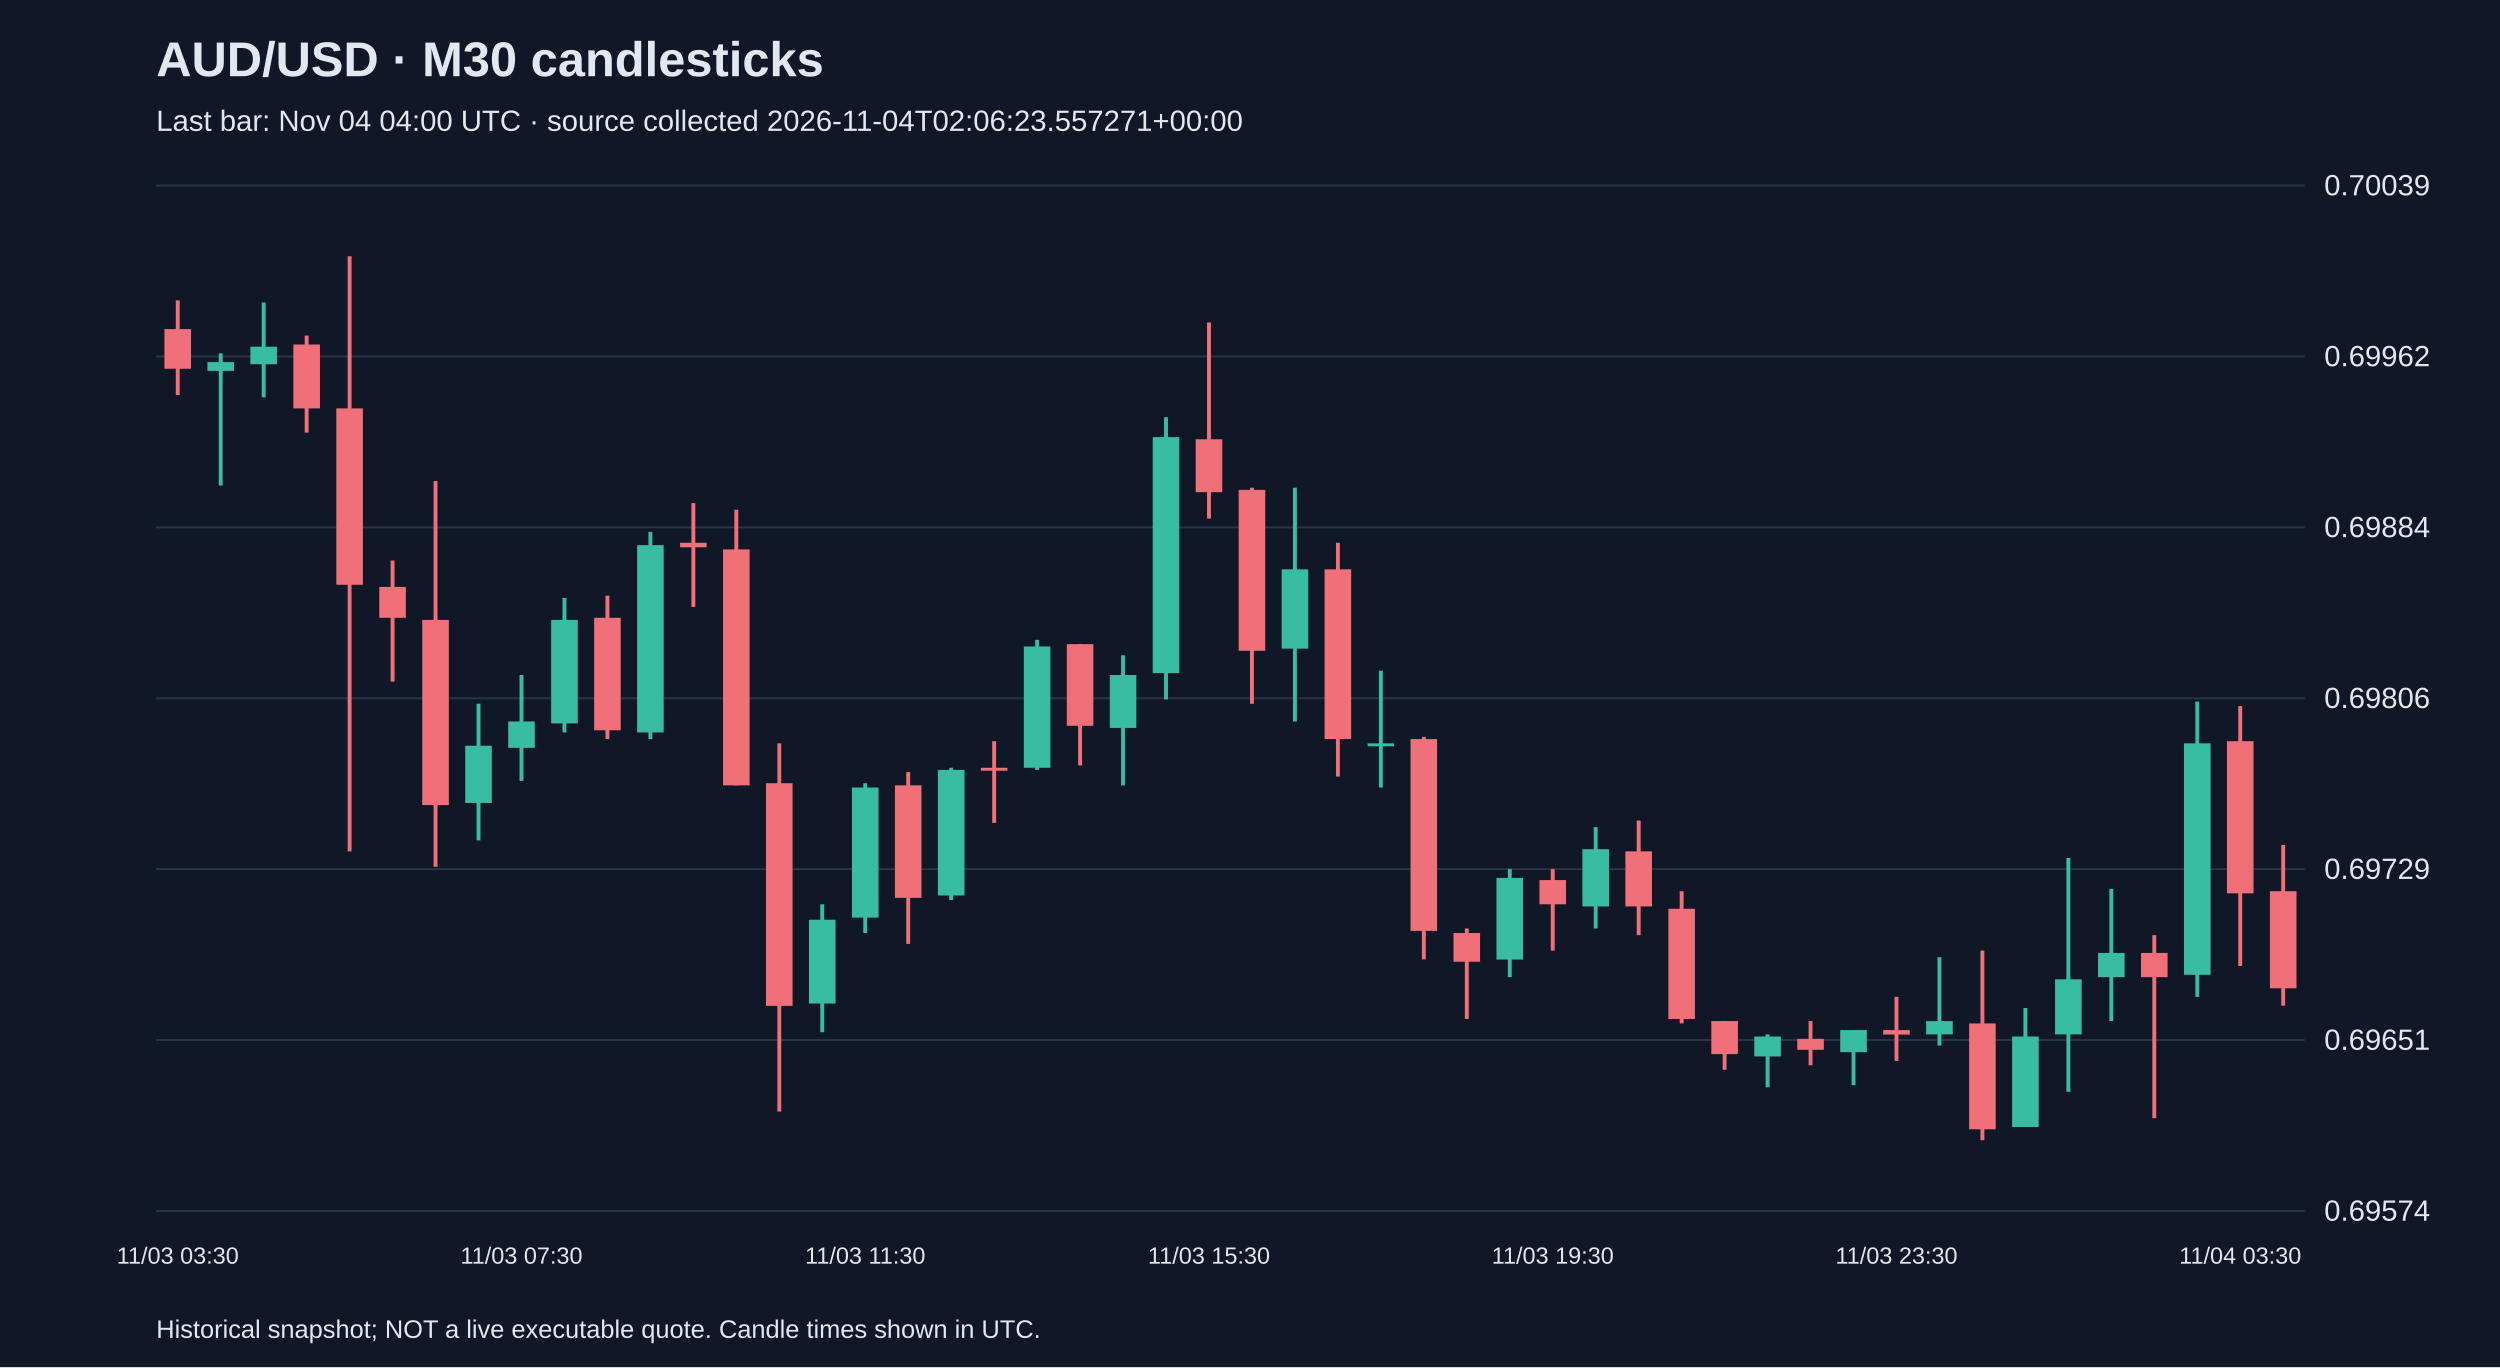
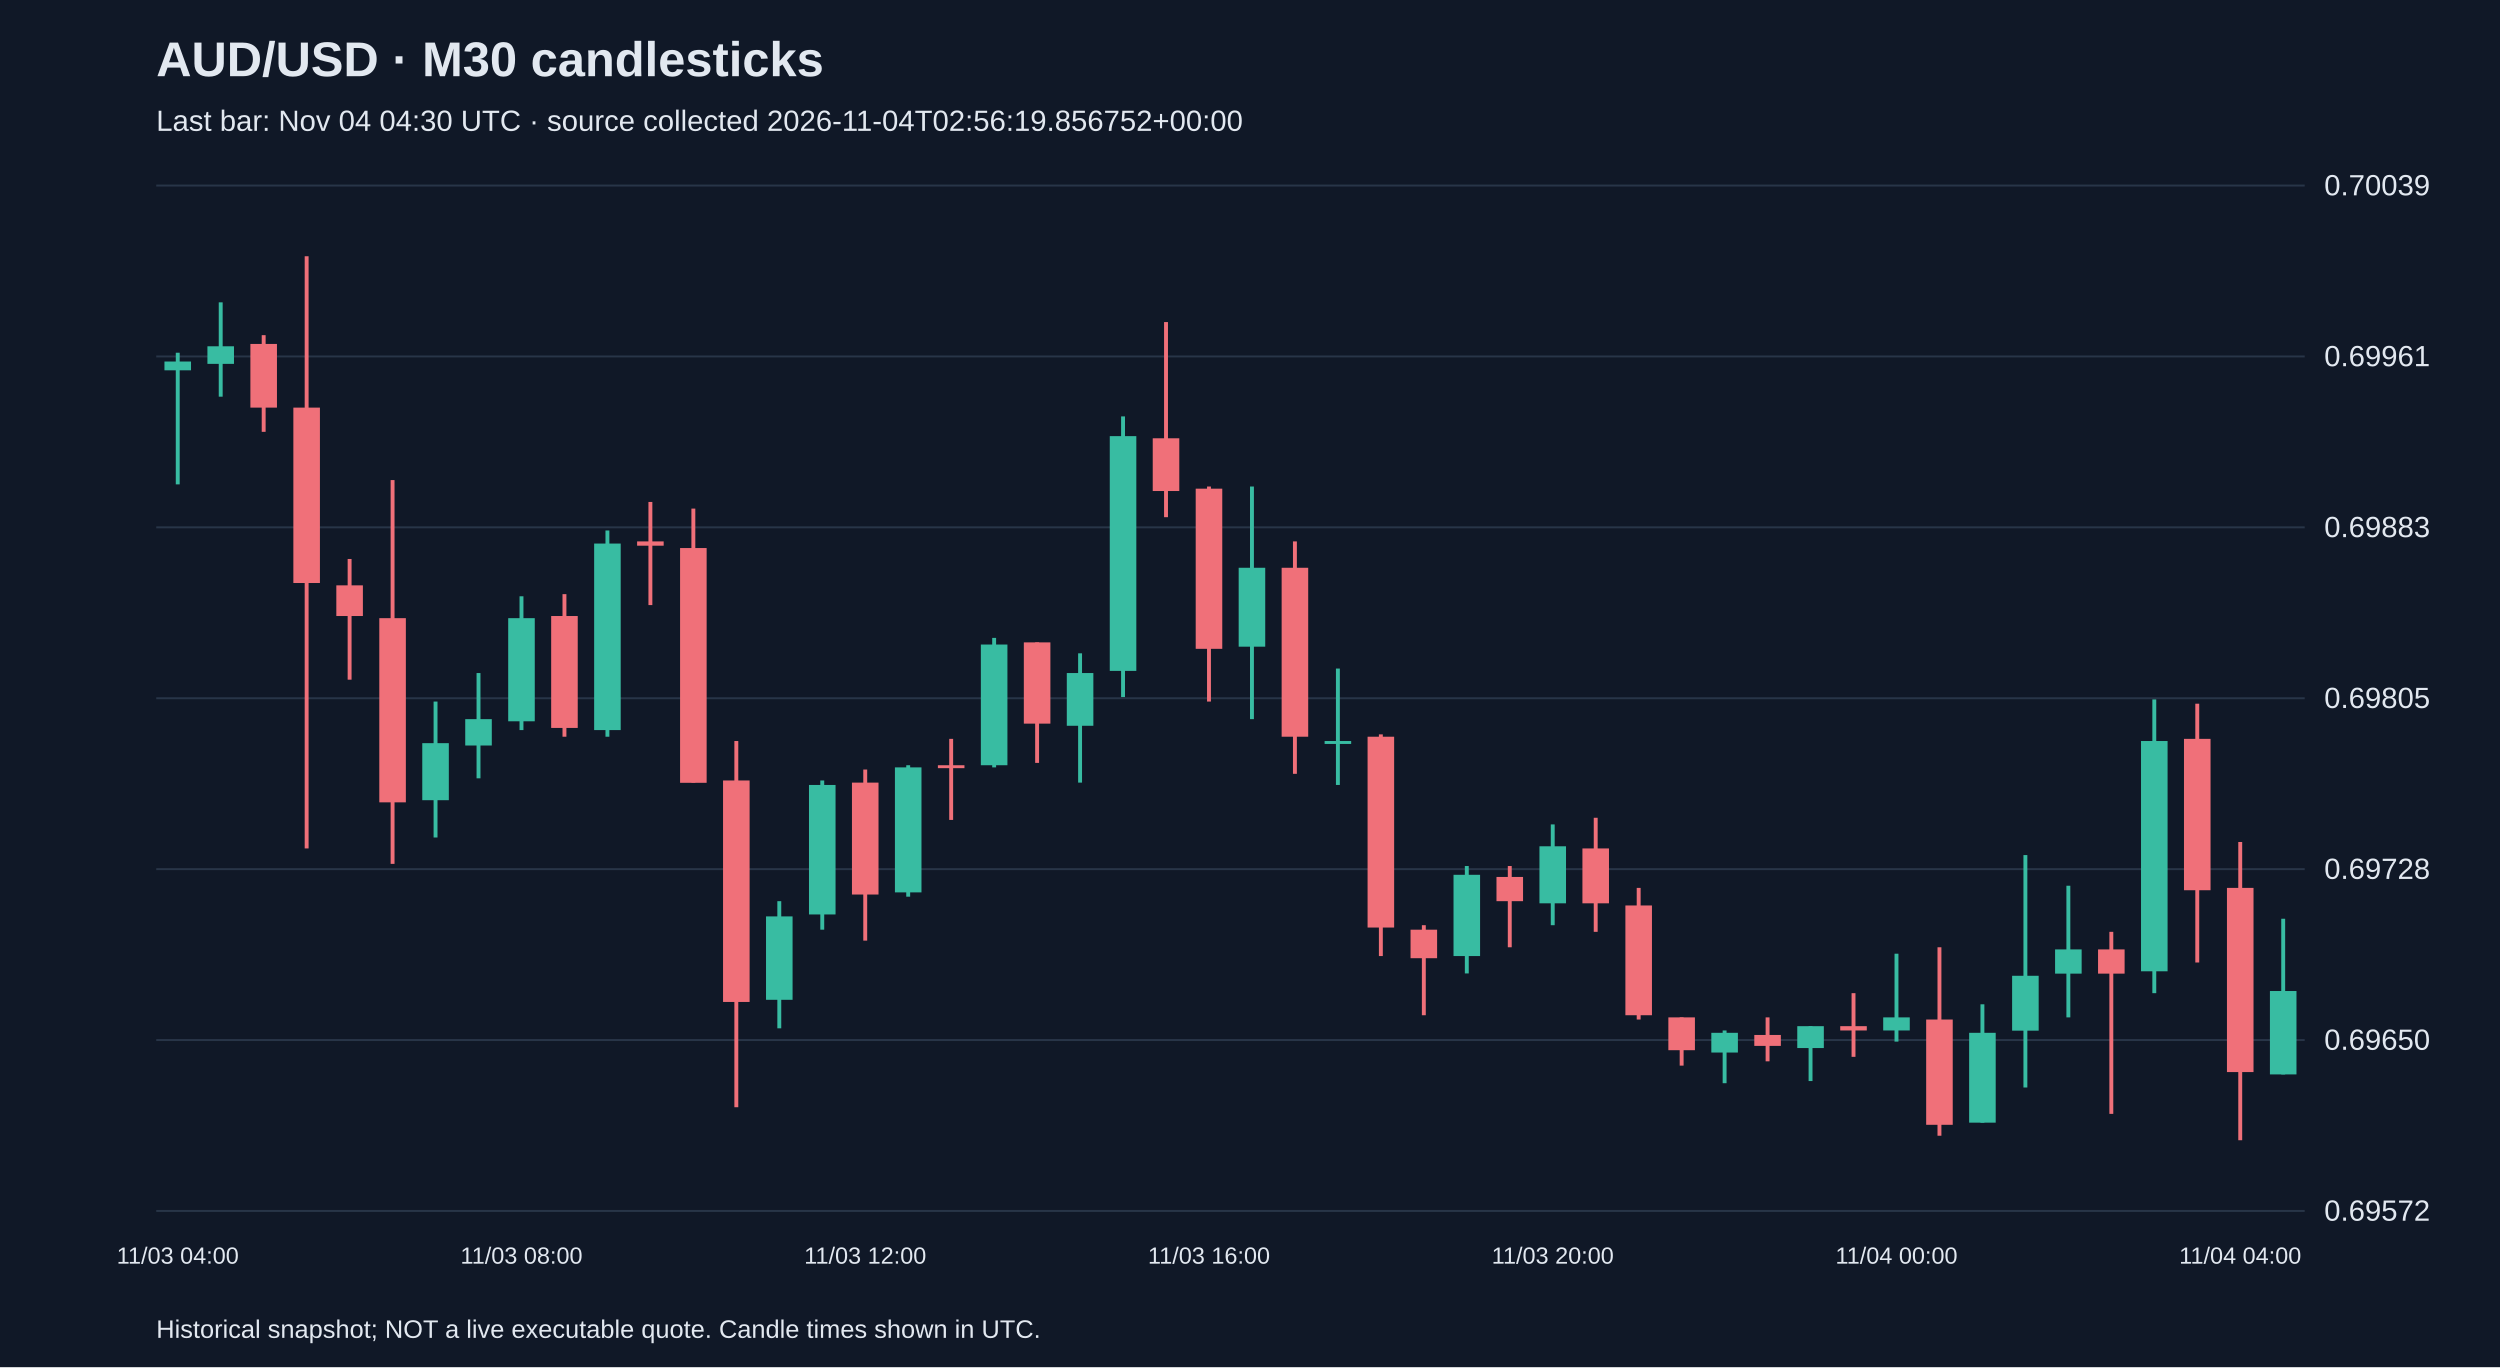
<svg xmlns="http://www.w3.org/2000/svg" viewBox="0 0 1280 700">
  <rect width="100%" height="100%" fill="#101827" />
  <style>text{font-family:Arial,sans-serif;fill:#e2e8f0}</style>
  <text x="80" y="39" font-size="25" font-weight="bold">AUD/USD · M30 candlesticks</text>
-   <text x="80" y="67" font-size="15" fill="#a6b1c5">Last bar: Nov 04 04:00 UTC · source collected 2026-11-04T02:06:23.557271+00:00</text>
+   <text x="80" y="67" font-size="15" fill="#a6b1c5">Last bar: Nov 04 04:30 UTC · source collected 2026-11-04T02:56:19.856752+00:00</text>
  <line x1="80" y1="620.0" x2="1180" y2="620.0" stroke="#283548" />
-   <text x="1190" y="625.0" font-size="15">0.69574</text>
+   <text x="1190" y="625.0" font-size="15">0.69572</text>
  <line x1="80" y1="532.5" x2="1180" y2="532.5" stroke="#283548" />
-   <text x="1190" y="537.5" font-size="15">0.69651</text>
+   <text x="1190" y="537.5" font-size="15">0.69650</text>
  <line x1="80" y1="445.0" x2="1180" y2="445.0" stroke="#283548" />
-   <text x="1190" y="450.0" font-size="15">0.69729</text>
+   <text x="1190" y="450.0" font-size="15">0.69728</text>
  <line x1="80" y1="357.5" x2="1180" y2="357.5" stroke="#283548" />
-   <text x="1190" y="362.5" font-size="15">0.69806</text>
+   <text x="1190" y="362.5" font-size="15">0.69805</text>
  <line x1="80" y1="270.0" x2="1180" y2="270.0" stroke="#283548" />
-   <text x="1190" y="275.0" font-size="15">0.69884</text>
+   <text x="1190" y="275.0" font-size="15">0.69883</text>
  <line x1="80" y1="182.5" x2="1180" y2="182.5" stroke="#283548" />
-   <text x="1190" y="187.5" font-size="15">0.69962</text>
+   <text x="1190" y="187.5" font-size="15">0.69961</text>
  <line x1="80" y1="95.0" x2="1180" y2="95.0" stroke="#283548" />
  <text x="1190" y="100.0" font-size="15">0.70039</text>
-   <line x1="91.0" y1="153.8" x2="91.0" y2="202.3" stroke="#f07079" stroke-width="2" />
-   <rect x="84.2" y="168.5" width="13.6" height="20.3" fill="#f07079" />
-   <text x="91.0" y="647" text-anchor="middle" font-size="12">11/03 03:30</text>
-   <line x1="113.0" y1="180.9" x2="113.0" y2="248.6" stroke="#38bca2" stroke-width="2" />
-   <rect x="106.2" y="185.4" width="13.6" height="4.5" fill="#38bca2" />
-   <line x1="135.0" y1="154.9" x2="135.0" y2="203.4" stroke="#38bca2" stroke-width="2" />
-   <rect x="128.2" y="177.5" width="13.6" height="9.0" fill="#38bca2" />
-   <line x1="157.0" y1="171.8" x2="157.0" y2="221.5" stroke="#f07079" stroke-width="2" />
-   <rect x="150.2" y="176.4" width="13.6" height="32.7" fill="#f07079" />
-   <line x1="179.0" y1="131.2" x2="179.0" y2="435.9" stroke="#f07079" stroke-width="2" />
-   <rect x="172.2" y="209.1" width="13.6" height="90.3" fill="#f07079" />
-   <line x1="201.0" y1="287.0" x2="201.0" y2="349.0" stroke="#f07079" stroke-width="2" />
-   <rect x="194.2" y="300.5" width="13.6" height="15.8" fill="#f07079" />
-   <line x1="223.0" y1="246.3" x2="223.0" y2="443.8" stroke="#f07079" stroke-width="2" />
-   <rect x="216.2" y="317.4" width="13.6" height="94.8" fill="#f07079" />
-   <line x1="245.0" y1="360.3" x2="245.0" y2="430.3" stroke="#38bca2" stroke-width="2" />
-   <rect x="238.2" y="381.8" width="13.6" height="29.3" fill="#38bca2" />
-   <line x1="267.0" y1="345.6" x2="267.0" y2="399.8" stroke="#38bca2" stroke-width="2" />
-   <rect x="260.2" y="369.4" width="13.6" height="13.5" fill="#38bca2" />
-   <text x="267.0" y="647" text-anchor="middle" font-size="12">11/03 07:30</text>
-   <line x1="289.0" y1="306.1" x2="289.0" y2="375.0" stroke="#38bca2" stroke-width="2" />
-   <rect x="282.2" y="317.4" width="13.6" height="53.0" fill="#38bca2" />
-   <line x1="311.0" y1="305.0" x2="311.0" y2="378.4" stroke="#f07079" stroke-width="2" />
-   <rect x="304.2" y="316.3" width="13.6" height="57.6" fill="#f07079" />
-   <line x1="333.0" y1="272.3" x2="333.0" y2="378.4" stroke="#38bca2" stroke-width="2" />
-   <rect x="326.2" y="279.1" width="13.6" height="95.9" fill="#38bca2" />
-   <line x1="355.0" y1="257.6" x2="355.0" y2="310.7" stroke="#f07079" stroke-width="2" />
-   <rect x="348.2" y="277.9" width="13.6" height="2.3" fill="#f07079" />
-   <line x1="377.0" y1="261.0" x2="377.0" y2="402.1" stroke="#f07079" stroke-width="2" />
-   <rect x="370.2" y="281.3" width="13.6" height="120.8" fill="#f07079" />
-   <line x1="399.0" y1="380.6" x2="399.0" y2="569.1" stroke="#f07079" stroke-width="2" />
-   <rect x="392.2" y="401.0" width="13.6" height="114.0" fill="#f07079" />
-   <line x1="421.0" y1="463.0" x2="421.0" y2="528.5" stroke="#38bca2" stroke-width="2" />
-   <rect x="414.2" y="470.9" width="13.6" height="42.9" fill="#38bca2" />
-   <line x1="443.0" y1="401.0" x2="443.0" y2="477.7" stroke="#38bca2" stroke-width="2" />
-   <rect x="436.2" y="403.2" width="13.6" height="66.6" fill="#38bca2" />
-   <text x="443.0" y="647" text-anchor="middle" font-size="12">11/03 11:30</text>
-   <line x1="465.0" y1="395.3" x2="465.0" y2="483.3" stroke="#f07079" stroke-width="2" />
-   <rect x="458.2" y="402.1" width="13.6" height="57.6" fill="#f07079" />
-   <line x1="487.0" y1="393.1" x2="487.0" y2="460.8" stroke="#38bca2" stroke-width="2" />
-   <rect x="480.2" y="394.2" width="13.6" height="64.3" fill="#38bca2" />
-   <line x1="509.0" y1="379.5" x2="509.0" y2="421.3" stroke="#f07079" stroke-width="2" />
-   <rect x="502.2" y="393.1" width="13.6" height="1.5" fill="#f07079" />
-   <line x1="531.0" y1="327.6" x2="531.0" y2="394.2" stroke="#38bca2" stroke-width="2" />
-   <rect x="524.2" y="331.0" width="13.6" height="62.1" fill="#38bca2" />
-   <line x1="553.0" y1="329.8" x2="553.0" y2="391.9" stroke="#f07079" stroke-width="2" />
-   <rect x="546.2" y="329.8" width="13.6" height="41.8" fill="#f07079" />
-   <line x1="575.0" y1="335.5" x2="575.0" y2="402.1" stroke="#38bca2" stroke-width="2" />
-   <rect x="568.2" y="345.6" width="13.6" height="27.1" fill="#38bca2" />
-   <line x1="597.0" y1="213.6" x2="597.0" y2="358.1" stroke="#38bca2" stroke-width="2" />
-   <rect x="590.2" y="223.8" width="13.6" height="120.8" fill="#38bca2" />
-   <line x1="619.0" y1="165.1" x2="619.0" y2="265.5" stroke="#f07079" stroke-width="2" />
-   <rect x="612.2" y="224.9" width="13.6" height="27.1" fill="#f07079" />
-   <text x="619.0" y="647" text-anchor="middle" font-size="12">11/03 15:30</text>
-   <line x1="641.0" y1="249.7" x2="641.0" y2="360.3" stroke="#f07079" stroke-width="2" />
-   <rect x="634.2" y="250.8" width="13.6" height="82.4" fill="#f07079" />
-   <line x1="663.0" y1="249.7" x2="663.0" y2="369.4" stroke="#38bca2" stroke-width="2" />
-   <rect x="656.2" y="291.5" width="13.6" height="40.6" fill="#38bca2" />
-   <line x1="685.0" y1="277.9" x2="685.0" y2="397.6" stroke="#f07079" stroke-width="2" />
-   <rect x="678.2" y="291.5" width="13.6" height="86.9" fill="#f07079" />
-   <line x1="707.0" y1="343.4" x2="707.0" y2="403.2" stroke="#38bca2" stroke-width="2" />
-   <rect x="700.2" y="380.6" width="13.6" height="1.5" fill="#38bca2" />
-   <line x1="729.0" y1="377.3" x2="729.0" y2="491.2" stroke="#f07079" stroke-width="2" />
-   <rect x="722.2" y="378.4" width="13.6" height="98.2" fill="#f07079" />
-   <line x1="751.0" y1="475.4" x2="751.0" y2="521.7" stroke="#f07079" stroke-width="2" />
-   <rect x="744.2" y="477.7" width="13.6" height="14.7" fill="#f07079" />
-   <line x1="773.0" y1="445.0" x2="773.0" y2="500.3" stroke="#38bca2" stroke-width="2" />
-   <rect x="766.2" y="449.5" width="13.6" height="41.8" fill="#38bca2" />
-   <line x1="795.0" y1="445.0" x2="795.0" y2="486.7" stroke="#f07079" stroke-width="2" />
-   <rect x="788.2" y="450.6" width="13.6" height="12.4" fill="#f07079" />
-   <text x="795.0" y="647" text-anchor="middle" font-size="12">11/03 19:30</text>
-   <line x1="817.0" y1="423.5" x2="817.0" y2="475.4" stroke="#38bca2" stroke-width="2" />
-   <rect x="810.2" y="434.8" width="13.6" height="29.3" fill="#38bca2" />
-   <line x1="839.0" y1="420.1" x2="839.0" y2="478.8" stroke="#f07079" stroke-width="2" />
-   <rect x="832.2" y="435.9" width="13.6" height="28.2" fill="#f07079" />
-   <line x1="861.0" y1="456.3" x2="861.0" y2="524.0" stroke="#f07079" stroke-width="2" />
-   <rect x="854.2" y="465.3" width="13.6" height="56.4" fill="#f07079" />
-   <line x1="883.0" y1="522.8" x2="883.0" y2="547.7" stroke="#f07079" stroke-width="2" />
-   <rect x="876.2" y="522.8" width="13.6" height="16.9" fill="#f07079" />
-   <line x1="905.0" y1="529.6" x2="905.0" y2="556.7" stroke="#38bca2" stroke-width="2" />
-   <rect x="898.2" y="530.7" width="13.6" height="10.2" fill="#38bca2" />
-   <line x1="927.0" y1="522.8" x2="927.0" y2="545.4" stroke="#f07079" stroke-width="2" />
-   <rect x="920.2" y="531.9" width="13.6" height="5.6" fill="#f07079" />
-   <line x1="949.0" y1="527.4" x2="949.0" y2="555.6" stroke="#38bca2" stroke-width="2" />
-   <rect x="942.2" y="527.4" width="13.6" height="11.3" fill="#38bca2" />
-   <line x1="971.0" y1="510.4" x2="971.0" y2="543.2" stroke="#f07079" stroke-width="2" />
-   <rect x="964.2" y="527.4" width="13.6" height="2.3" fill="#f07079" />
-   <text x="971.0" y="647" text-anchor="middle" font-size="12">11/03 23:30</text>
-   <line x1="993.0" y1="490.1" x2="993.0" y2="535.3" stroke="#38bca2" stroke-width="2" />
-   <rect x="986.2" y="522.8" width="13.6" height="6.8" fill="#38bca2" />
-   <line x1="1015.0" y1="486.7" x2="1015.0" y2="583.8" stroke="#f07079" stroke-width="2" />
-   <rect x="1008.2" y="524.0" width="13.6" height="54.2" fill="#f07079" />
-   <line x1="1037.0" y1="516.1" x2="1037.0" y2="577.0" stroke="#38bca2" stroke-width="2" />
-   <rect x="1030.2" y="530.7" width="13.6" height="46.3" fill="#38bca2" />
-   <line x1="1059.0" y1="439.3" x2="1059.0" y2="559.0" stroke="#38bca2" stroke-width="2" />
-   <rect x="1052.2" y="501.4" width="13.6" height="28.2" fill="#38bca2" />
-   <line x1="1081.0" y1="455.1" x2="1081.0" y2="522.8" stroke="#38bca2" stroke-width="2" />
-   <rect x="1074.2" y="487.9" width="13.6" height="12.4" fill="#38bca2" />
-   <line x1="1103.0" y1="478.8" x2="1103.0" y2="572.5" stroke="#f07079" stroke-width="2" />
-   <rect x="1096.2" y="487.9" width="13.6" height="12.4" fill="#f07079" />
-   <line x1="1125.0" y1="359.2" x2="1125.0" y2="510.4" stroke="#38bca2" stroke-width="2" />
-   <rect x="1118.2" y="380.6" width="13.6" height="118.5" fill="#38bca2" />
-   <line x1="1147.0" y1="361.5" x2="1147.0" y2="494.6" stroke="#f07079" stroke-width="2" />
-   <rect x="1140.2" y="379.5" width="13.6" height="77.9" fill="#f07079" />
-   <text x="1147.0" y="647" text-anchor="middle" font-size="12">11/04 03:30</text>
-   <line x1="1169.0" y1="432.6" x2="1169.0" y2="514.9" stroke="#f07079" stroke-width="2" />
-   <rect x="1162.2" y="456.3" width="13.6" height="49.7" fill="#f07079" />
+   <line x1="91.0" y1="180.6" x2="91.0" y2="248.0" stroke="#38bca2" stroke-width="2" />
+   <rect x="84.2" y="185.1" width="13.6" height="4.5" fill="#38bca2" />
+   <text x="91.0" y="647" text-anchor="middle" font-size="12">11/03 04:00</text>
+   <line x1="113.0" y1="154.8" x2="113.0" y2="203.1" stroke="#38bca2" stroke-width="2" />
+   <rect x="106.2" y="177.3" width="13.6" height="9.0" fill="#38bca2" />
+   <line x1="135.0" y1="171.6" x2="135.0" y2="221.1" stroke="#f07079" stroke-width="2" />
+   <rect x="128.2" y="176.1" width="13.6" height="32.6" fill="#f07079" />
+   <line x1="157.0" y1="131.2" x2="157.0" y2="434.4" stroke="#f07079" stroke-width="2" />
+   <rect x="150.2" y="208.7" width="13.6" height="89.8" fill="#f07079" />
+   <line x1="179.0" y1="286.2" x2="179.0" y2="348.0" stroke="#f07079" stroke-width="2" />
+   <rect x="172.2" y="299.7" width="13.6" height="15.7" fill="#f07079" />
+   <line x1="201.0" y1="245.8" x2="201.0" y2="442.3" stroke="#f07079" stroke-width="2" />
+   <rect x="194.2" y="316.5" width="13.6" height="94.3" fill="#f07079" />
+   <line x1="223.0" y1="359.2" x2="223.0" y2="428.8" stroke="#38bca2" stroke-width="2" />
+   <rect x="216.2" y="380.5" width="13.6" height="29.2" fill="#38bca2" />
+   <line x1="245.0" y1="344.6" x2="245.0" y2="398.5" stroke="#38bca2" stroke-width="2" />
+   <rect x="238.2" y="368.2" width="13.6" height="13.5" fill="#38bca2" />
+   <line x1="267.0" y1="305.3" x2="267.0" y2="373.8" stroke="#38bca2" stroke-width="2" />
+   <rect x="260.2" y="316.5" width="13.6" height="52.8" fill="#38bca2" />
+   <text x="267.0" y="647" text-anchor="middle" font-size="12">11/03 08:00</text>
+   <line x1="289.0" y1="304.2" x2="289.0" y2="377.2" stroke="#f07079" stroke-width="2" />
+   <rect x="282.2" y="315.4" width="13.6" height="57.3" fill="#f07079" />
+   <line x1="311.0" y1="271.6" x2="311.0" y2="377.2" stroke="#38bca2" stroke-width="2" />
+   <rect x="304.2" y="278.3" width="13.6" height="95.5" fill="#38bca2" />
+   <line x1="333.0" y1="257.0" x2="333.0" y2="309.8" stroke="#f07079" stroke-width="2" />
+   <rect x="326.2" y="277.2" width="13.6" height="2.2" fill="#f07079" />
+   <line x1="355.0" y1="260.4" x2="355.0" y2="400.7" stroke="#f07079" stroke-width="2" />
+   <rect x="348.2" y="280.6" width="13.6" height="120.2" fill="#f07079" />
+   <line x1="377.0" y1="379.4" x2="377.0" y2="566.9" stroke="#f07079" stroke-width="2" />
+   <rect x="370.2" y="399.6" width="13.6" height="113.4" fill="#f07079" />
+   <line x1="399.0" y1="461.4" x2="399.0" y2="526.5" stroke="#38bca2" stroke-width="2" />
+   <rect x="392.2" y="469.2" width="13.6" height="42.7" fill="#38bca2" />
+   <line x1="421.0" y1="399.6" x2="421.0" y2="476.0" stroke="#38bca2" stroke-width="2" />
+   <rect x="414.2" y="401.9" width="13.6" height="66.3" fill="#38bca2" />
+   <line x1="443.0" y1="394.0" x2="443.0" y2="481.6" stroke="#f07079" stroke-width="2" />
+   <rect x="436.2" y="400.7" width="13.6" height="57.3" fill="#f07079" />
+   <text x="443.0" y="647" text-anchor="middle" font-size="12">11/03 12:00</text>
+   <line x1="465.0" y1="391.8" x2="465.0" y2="459.1" stroke="#38bca2" stroke-width="2" />
+   <rect x="458.2" y="392.9" width="13.6" height="64.0" fill="#38bca2" />
+   <line x1="487.0" y1="378.3" x2="487.0" y2="419.8" stroke="#f07079" stroke-width="2" />
+   <rect x="480.2" y="391.8" width="13.6" height="1.5" fill="#f07079" />
+   <line x1="509.0" y1="326.6" x2="509.0" y2="392.9" stroke="#38bca2" stroke-width="2" />
+   <rect x="502.2" y="330.0" width="13.6" height="61.8" fill="#38bca2" />
+   <line x1="531.0" y1="328.9" x2="531.0" y2="390.6" stroke="#f07079" stroke-width="2" />
+   <rect x="524.2" y="328.9" width="13.6" height="41.6" fill="#f07079" />
+   <line x1="553.0" y1="334.5" x2="553.0" y2="400.7" stroke="#38bca2" stroke-width="2" />
+   <rect x="546.2" y="344.6" width="13.6" height="27.0" fill="#38bca2" />
+   <line x1="575.0" y1="213.2" x2="575.0" y2="356.9" stroke="#38bca2" stroke-width="2" />
+   <rect x="568.2" y="223.3" width="13.6" height="120.2" fill="#38bca2" />
+   <line x1="597.0" y1="164.9" x2="597.0" y2="264.8" stroke="#f07079" stroke-width="2" />
+   <rect x="590.2" y="224.4" width="13.6" height="27.0" fill="#f07079" />
+   <line x1="619.0" y1="249.1" x2="619.0" y2="359.2" stroke="#f07079" stroke-width="2" />
+   <rect x="612.2" y="250.2" width="13.6" height="82.0" fill="#f07079" />
+   <text x="619.0" y="647" text-anchor="middle" font-size="12">11/03 16:00</text>
+   <line x1="641.0" y1="249.1" x2="641.0" y2="368.2" stroke="#38bca2" stroke-width="2" />
+   <rect x="634.2" y="290.7" width="13.6" height="40.4" fill="#38bca2" />
+   <line x1="663.0" y1="277.2" x2="663.0" y2="396.2" stroke="#f07079" stroke-width="2" />
+   <rect x="656.2" y="290.7" width="13.6" height="86.5" fill="#f07079" />
+   <line x1="685.0" y1="342.3" x2="685.0" y2="401.9" stroke="#38bca2" stroke-width="2" />
+   <rect x="678.2" y="379.4" width="13.6" height="1.5" fill="#38bca2" />
+   <line x1="707.0" y1="376.0" x2="707.0" y2="489.5" stroke="#f07079" stroke-width="2" />
+   <rect x="700.2" y="377.2" width="13.6" height="97.7" fill="#f07079" />
+   <line x1="729.0" y1="473.7" x2="729.0" y2="519.8" stroke="#f07079" stroke-width="2" />
+   <rect x="722.2" y="476.0" width="13.6" height="14.6" fill="#f07079" />
+   <line x1="751.0" y1="443.4" x2="751.0" y2="498.4" stroke="#38bca2" stroke-width="2" />
+   <rect x="744.2" y="447.9" width="13.6" height="41.6" fill="#38bca2" />
+   <line x1="773.0" y1="443.4" x2="773.0" y2="485.0" stroke="#f07079" stroke-width="2" />
+   <rect x="766.2" y="449.0" width="13.6" height="12.4" fill="#f07079" />
+   <line x1="795.0" y1="422.1" x2="795.0" y2="473.7" stroke="#38bca2" stroke-width="2" />
+   <rect x="788.2" y="433.3" width="13.6" height="29.2" fill="#38bca2" />
+   <text x="795.0" y="647" text-anchor="middle" font-size="12">11/03 20:00</text>
+   <line x1="817.0" y1="418.7" x2="817.0" y2="477.1" stroke="#f07079" stroke-width="2" />
+   <rect x="810.2" y="434.4" width="13.6" height="28.1" fill="#f07079" />
+   <line x1="839.0" y1="454.6" x2="839.0" y2="522.0" stroke="#f07079" stroke-width="2" />
+   <rect x="832.2" y="463.6" width="13.6" height="56.2" fill="#f07079" />
+   <line x1="861.0" y1="520.9" x2="861.0" y2="545.6" stroke="#f07079" stroke-width="2" />
+   <rect x="854.2" y="520.9" width="13.6" height="16.8" fill="#f07079" />
+   <line x1="883.0" y1="527.6" x2="883.0" y2="554.6" stroke="#38bca2" stroke-width="2" />
+   <rect x="876.2" y="528.8" width="13.6" height="10.1" fill="#38bca2" />
+   <line x1="905.0" y1="520.9" x2="905.0" y2="543.4" stroke="#f07079" stroke-width="2" />
+   <rect x="898.2" y="529.9" width="13.6" height="5.6" fill="#f07079" />
+   <line x1="927.0" y1="525.4" x2="927.0" y2="553.5" stroke="#38bca2" stroke-width="2" />
+   <rect x="920.2" y="525.4" width="13.6" height="11.2" fill="#38bca2" />
+   <line x1="949.0" y1="508.5" x2="949.0" y2="541.1" stroke="#f07079" stroke-width="2" />
+   <rect x="942.2" y="525.4" width="13.6" height="2.2" fill="#f07079" />
+   <line x1="971.0" y1="488.3" x2="971.0" y2="533.3" stroke="#38bca2" stroke-width="2" />
+   <rect x="964.2" y="520.9" width="13.6" height="6.7" fill="#38bca2" />
+   <text x="971.0" y="647" text-anchor="middle" font-size="12">11/04 00:00</text>
+   <line x1="993.0" y1="485.0" x2="993.0" y2="581.5" stroke="#f07079" stroke-width="2" />
+   <rect x="986.2" y="522.0" width="13.6" height="53.9" fill="#f07079" />
+   <line x1="1015.0" y1="514.2" x2="1015.0" y2="574.8" stroke="#38bca2" stroke-width="2" />
+   <rect x="1008.2" y="528.8" width="13.6" height="46.0" fill="#38bca2" />
+   <line x1="1037.0" y1="437.8" x2="1037.0" y2="556.8" stroke="#38bca2" stroke-width="2" />
+   <rect x="1030.2" y="499.6" width="13.6" height="28.1" fill="#38bca2" />
+   <line x1="1059.0" y1="453.5" x2="1059.0" y2="520.9" stroke="#38bca2" stroke-width="2" />
+   <rect x="1052.2" y="486.1" width="13.6" height="12.4" fill="#38bca2" />
+   <line x1="1081.0" y1="477.1" x2="1081.0" y2="570.3" stroke="#f07079" stroke-width="2" />
+   <rect x="1074.2" y="486.1" width="13.6" height="12.4" fill="#f07079" />
+   <line x1="1103.0" y1="358.1" x2="1103.0" y2="508.5" stroke="#38bca2" stroke-width="2" />
+   <rect x="1096.2" y="379.4" width="13.6" height="117.9" fill="#38bca2" />
+   <line x1="1125.0" y1="360.3" x2="1125.0" y2="492.8" stroke="#f07079" stroke-width="2" />
+   <rect x="1118.2" y="378.3" width="13.6" height="77.5" fill="#f07079" />
+   <line x1="1147.0" y1="431.1" x2="1147.0" y2="583.8" stroke="#f07079" stroke-width="2" />
+   <rect x="1140.2" y="454.6" width="13.6" height="94.3" fill="#f07079" />
+   <text x="1147.0" y="647" text-anchor="middle" font-size="12">11/04 04:00</text>
+   <line x1="1169.0" y1="470.4" x2="1169.0" y2="550.1" stroke="#38bca2" stroke-width="2" />
+   <rect x="1162.2" y="507.4" width="13.6" height="42.7" fill="#38bca2" />
  <text x="80" y="685" font-size="13">Historical snapshot; NOT a live executable quote. Candle times shown in UTC.</text>
</svg>
